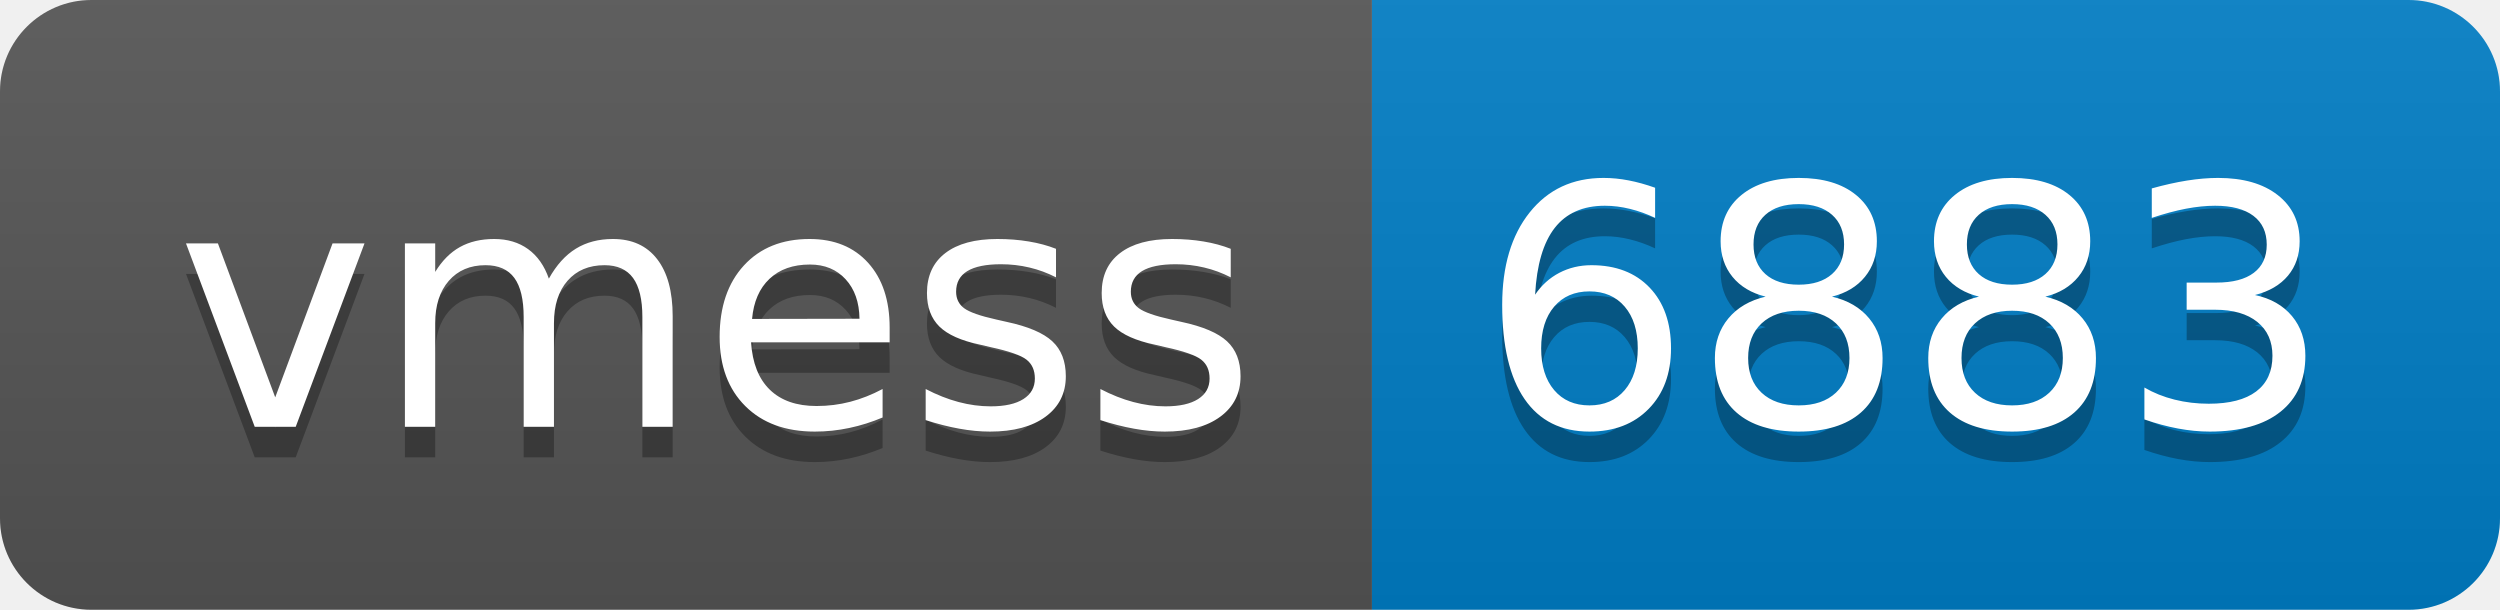
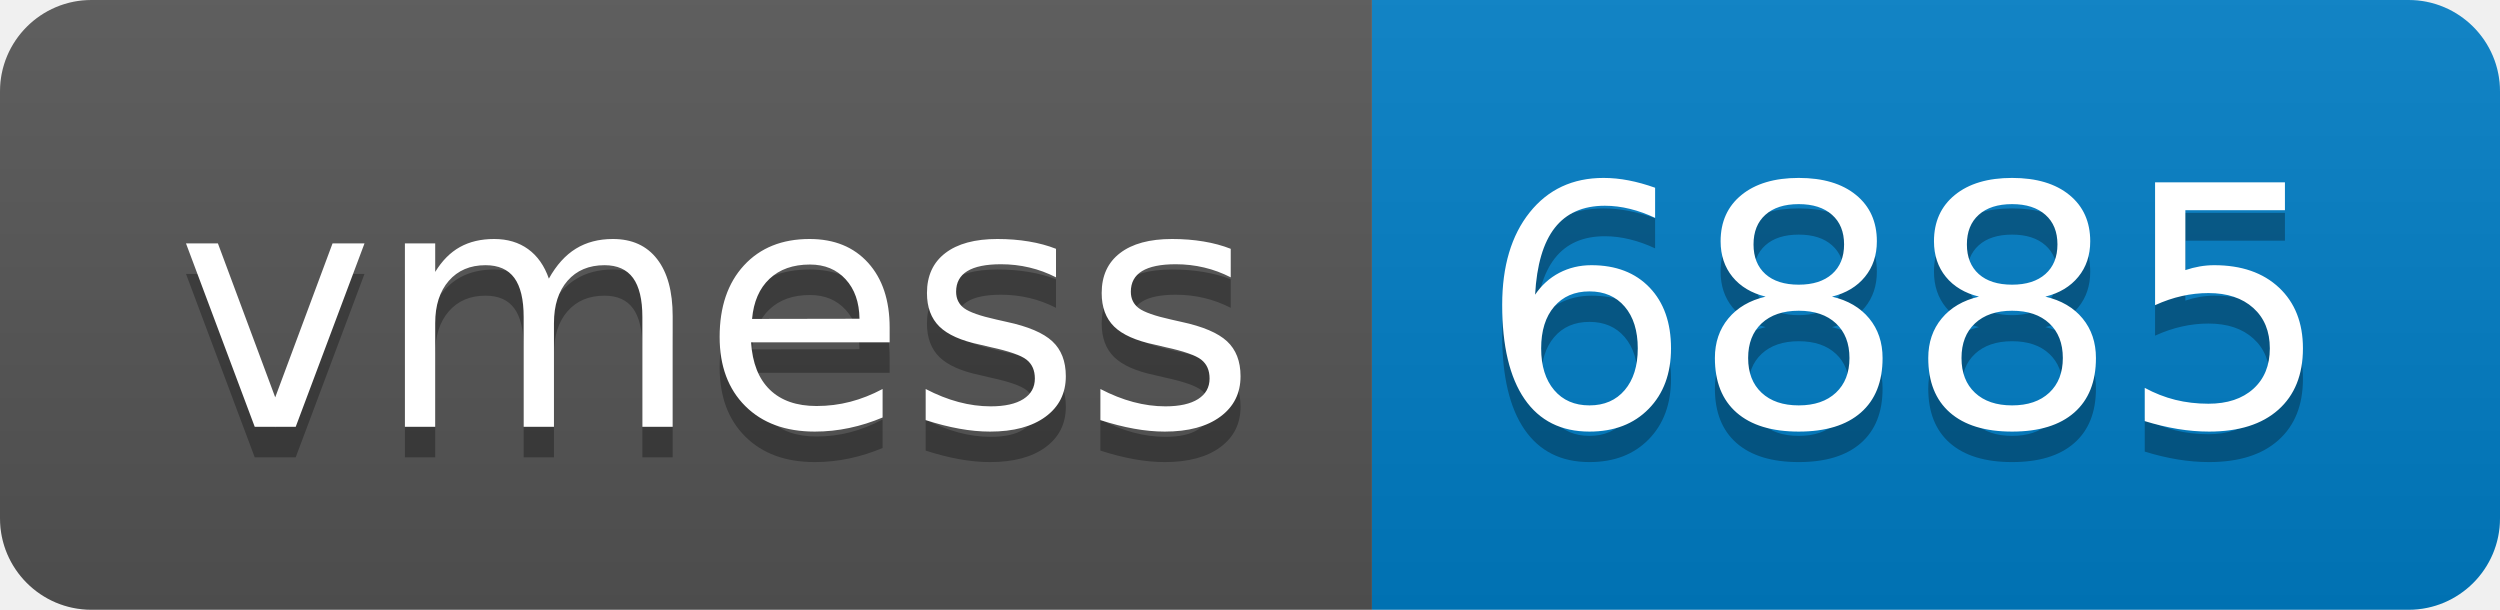
- <svg xmlns="http://www.w3.org/2000/svg" width="82" height="20" role="img" aria-label="vmess: 6883">
+ <svg xmlns="http://www.w3.org/2000/svg" width="82" height="20" role="img" aria-label="vmess: 6885">
  <linearGradient id="s" x2="0" y2="100%">
    <stop offset="0" stop-color="#bbb" stop-opacity=".1" />
    <stop offset="1" stop-opacity=".1" />
  </linearGradient>
  <clipPath id="r">
    <rect width="82" height="20" rx="3" fill="#fff" />
  </clipPath>
  <g clip-path="url(#r)">
    <rect width="45" height="20" fill="#555" />
    <rect x="45" width="37" height="20" fill="#007ec6" />
    <rect width="82" height="20" fill="url(#s)" />
  </g>
  <g fill="#fff" text-anchor="middle" font-family="Verdana,Geneva,DejaVu Sans,sans-serif" text-rendering="geometricPrecision" font-size="110">
    <text aria-hidden="true" x="235" y="150" fill="#010101" fill-opacity=".3" transform="scale(.1)" textLength="350">vmess</text>
    <text x="235" y="140" transform="scale(.1)" fill="#fff" textLength="350">vmess</text>
-     <text aria-hidden="true" x="625" y="150" fill="#010101" fill-opacity=".3" transform="scale(.1)" textLength="270">6883</text>
-     <text x="625" y="140" transform="scale(.1)" fill="#fff" textLength="270">6883</text>
+     <text aria-hidden="true" x="625" y="150" fill="#010101" fill-opacity=".3" transform="scale(.1)" textLength="270">6885</text>
+     <text x="625" y="140" transform="scale(.1)" fill="#fff" textLength="270">6885</text>
  </g>
</svg>
